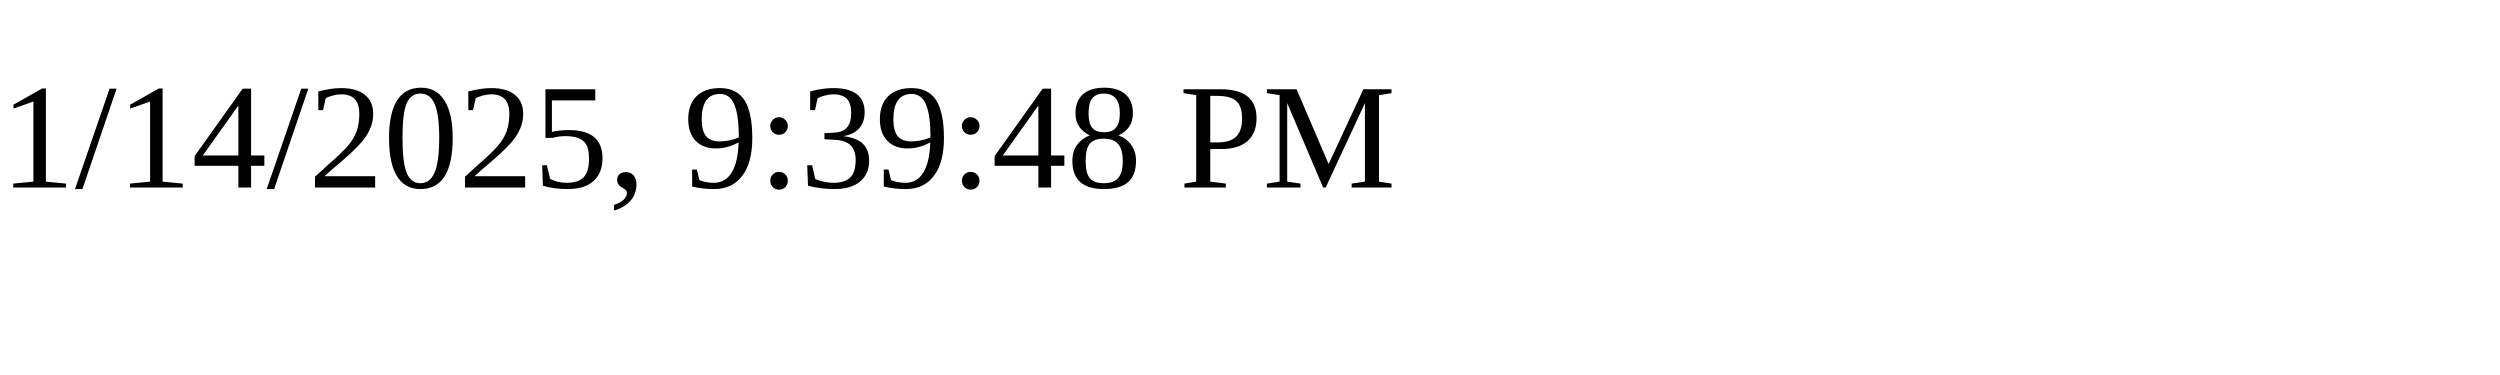
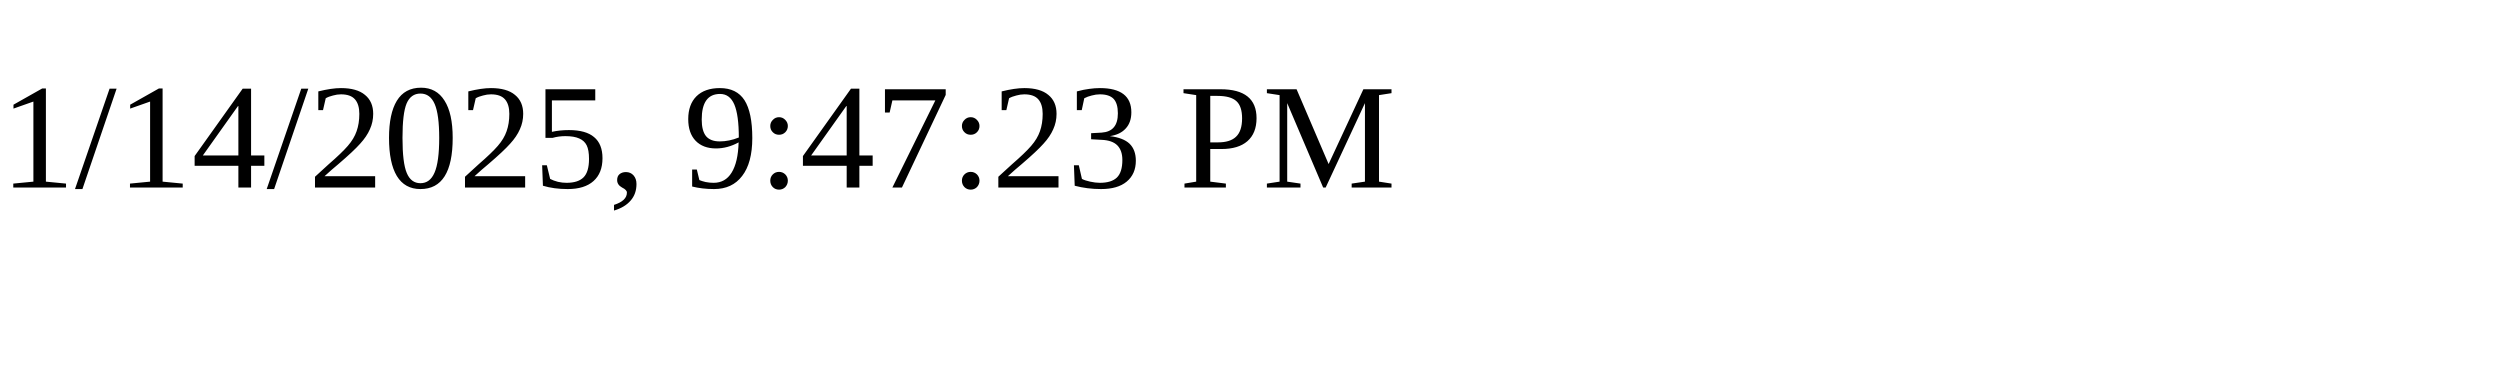
<svg xmlns="http://www.w3.org/2000/svg" height="30" width="200">
-   <text x="0" y="15">1/14/2025, 9:39:48 PM</text>
+   <text x="0" y="15">1/14/2025, 9:47:23 PM</text>
</svg>
